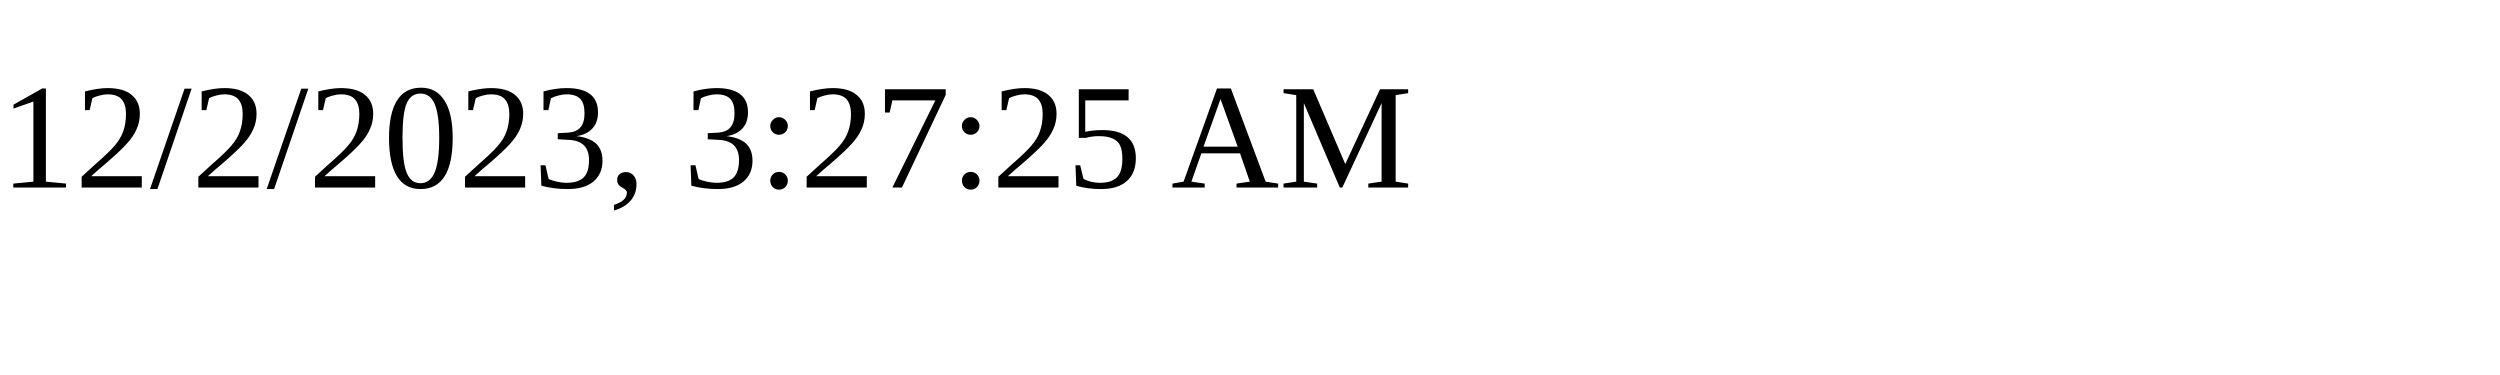
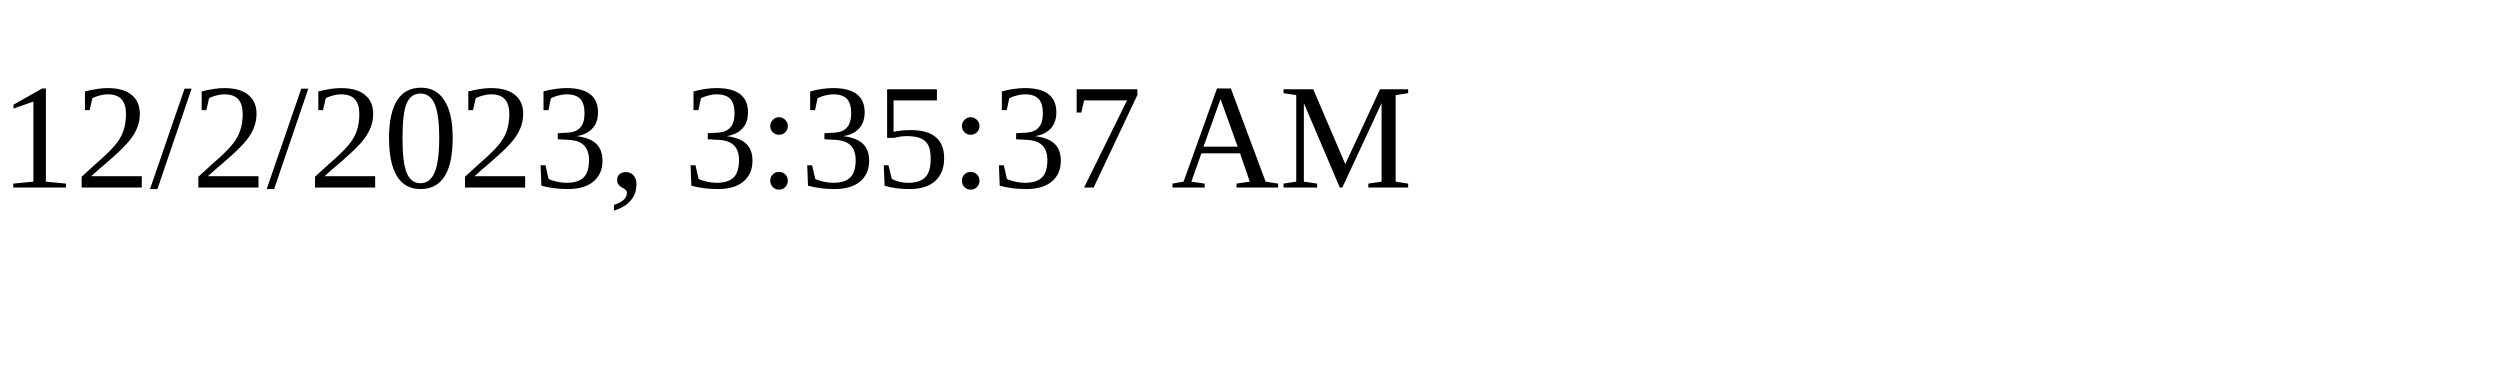
<svg xmlns="http://www.w3.org/2000/svg" height="30" width="200">
-   <text x="0" y="15">12/2/2023, 3:27:25 AM</text>
+   <text x="0" y="15">12/2/2023, 3:35:37 AM</text>
</svg>
